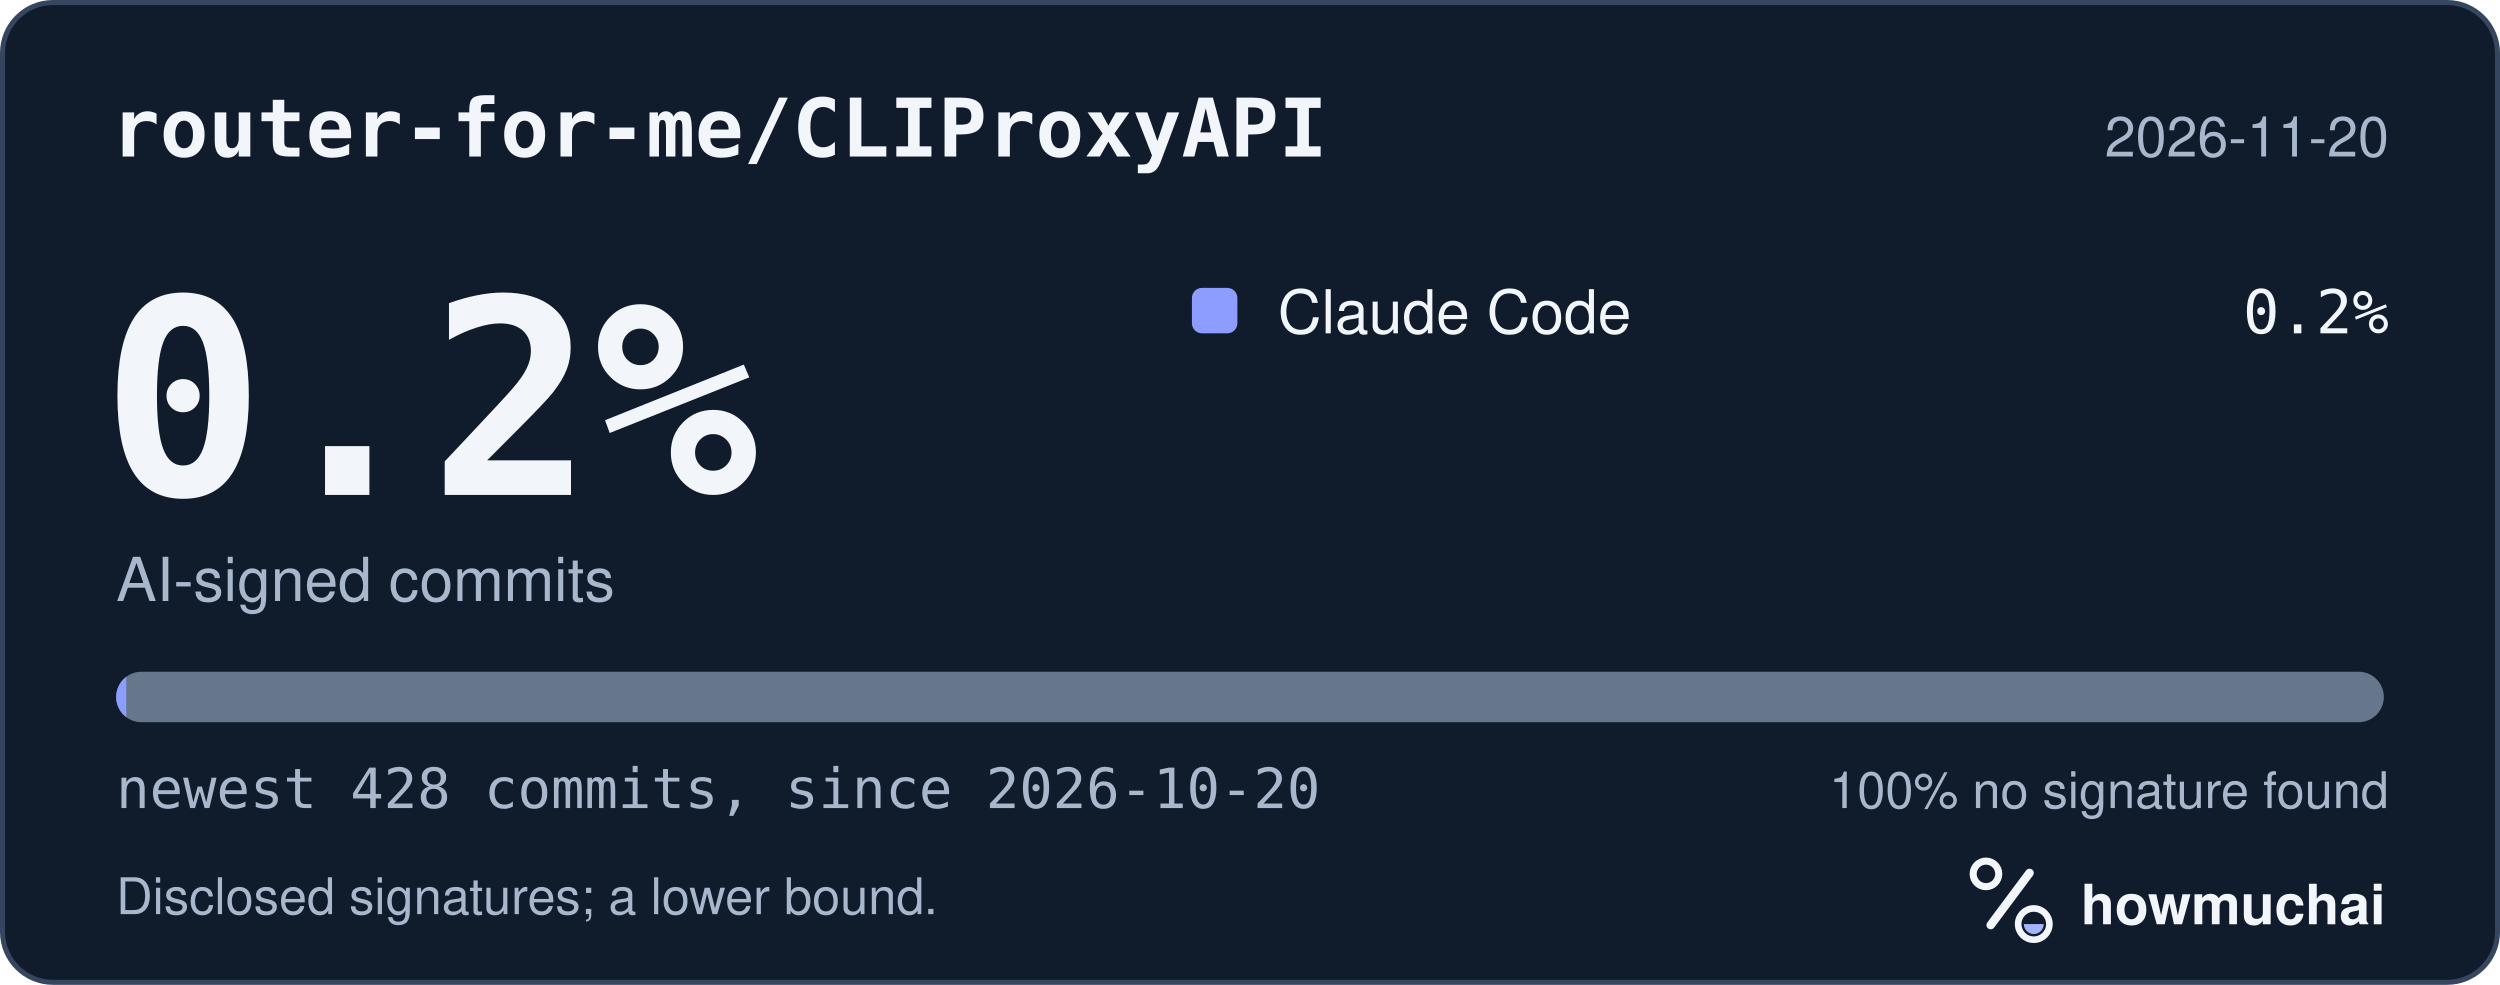
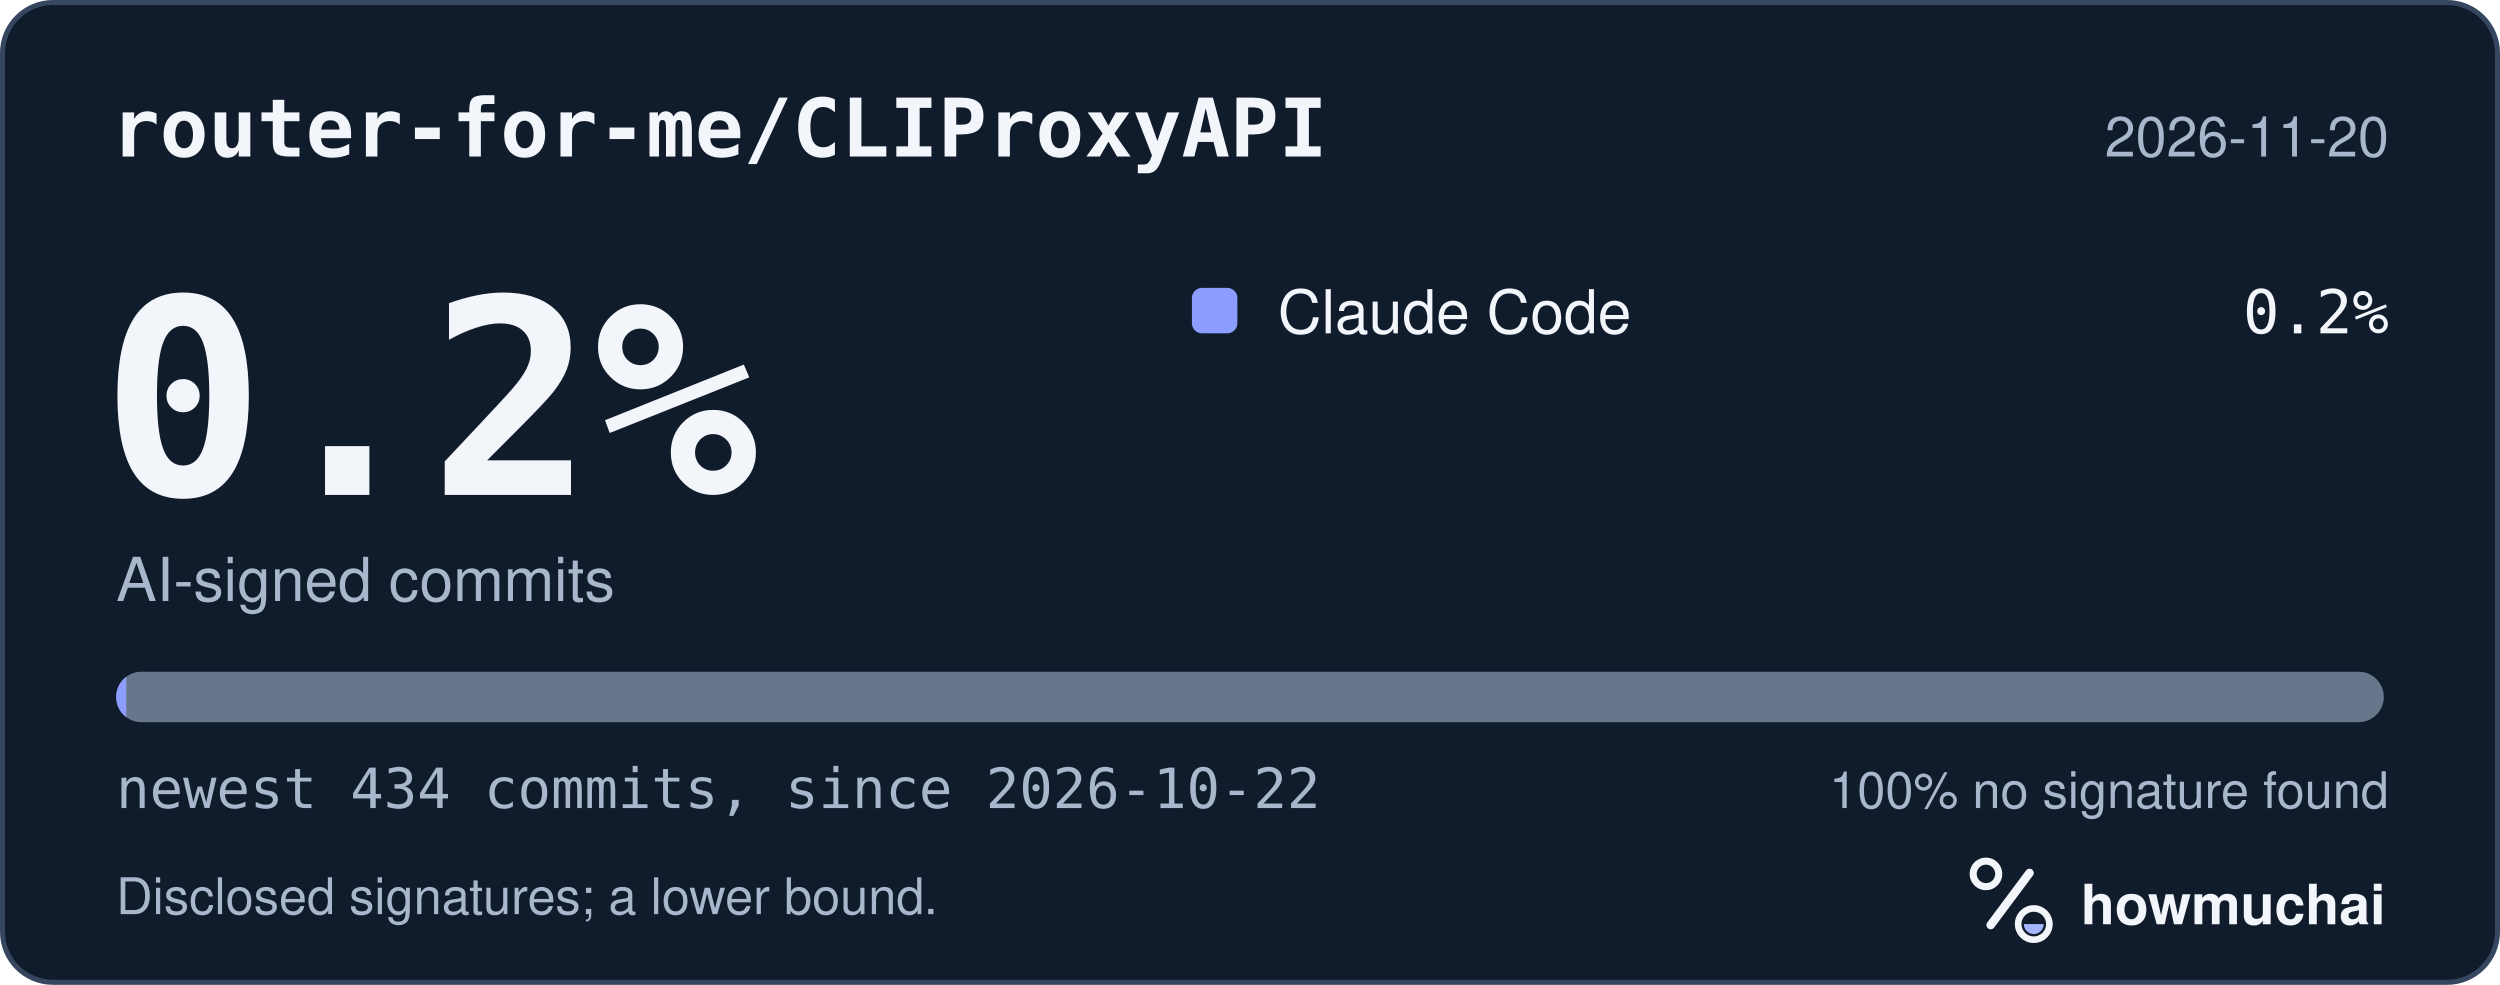
<svg xmlns="http://www.w3.org/2000/svg" width="495" height="195" viewBox="0 0 495 195" role="img" aria-labelledby="hm-t hm-d">
  <rect x="0.5" y="0.5" width="494" height="194" rx="10" fill="#101B2C" stroke="#35465E" />
  <text x="22" y="31" fill="#F2F5FA" font-family="ui-monospace, SF Mono, Menlo, Consolas, IBM Plex Mono, monospace" font-size="16" font-weight="600">router-for-me/CLIProxyAPI</text>
  <text x="473" y="31" fill="#A8B7CC" font-family="-apple-system, BlinkMacSystemFont, Segoe UI, Helvetica, Arial, Fira Sans, sans-serif" font-size="11" text-anchor="end">2026-11-20</text>
  <text x="20" y="98" fill="#F2F5FA" font-family="ui-monospace, SF Mono, Menlo, Consolas, IBM Plex Mono, monospace" font-size="54" font-weight="700">0.2%</text>
  <text x="23" y="119" fill="#A8B7CC" font-family="-apple-system, BlinkMacSystemFont, Segoe UI, Helvetica, Arial, Fira Sans, sans-serif" font-size="12">AI-signed commits</text>
  <rect x="236" y="57" width="9" height="9" rx="2" fill="#8D9DFF" />
  <text x="253" y="66" fill="#F2F5FA" font-family="-apple-system, BlinkMacSystemFont, Segoe UI, Helvetica, Arial, Fira Sans, sans-serif" font-size="12">Claude Code</text>
  <text x="473" y="66" fill="#F2F5FA" font-family="ui-monospace, SF Mono, Menlo, Consolas, IBM Plex Mono, monospace" font-size="12" text-anchor="end">0.2%</text>
  <defs>
    <clipPath id="hm-bar">
      <rect x="23" y="133" width="449" height="10" rx="5" />
    </clipPath>
  </defs>
  <rect x="23" y="133" width="449" height="10" rx="5" fill="#66768B" />
  <g clip-path="url(#hm-bar)">
    <rect x="23.00" y="133" width="2.00" height="10" fill="#8D9DFF" />
  </g>
-   <text x="23" y="160" fill="#A8B7CC" font-family="ui-monospace, SF Mono, Menlo, Consolas, IBM Plex Mono, monospace" font-size="11">newest 428 commits, since 2026-10-20</text>
+   <text x="23" y="160" fill="#A8B7CC" font-family="ui-monospace, SF Mono, Menlo, Consolas, IBM Plex Mono, monospace" font-size="11">newest 434 commits, since 2026-10-22</text>
  <text x="473" y="160" fill="#A8B7CC" font-family="-apple-system, BlinkMacSystemFont, Segoe UI, Helvetica, Arial, Fira Sans, sans-serif" font-size="10" text-anchor="end">100% no signature found</text>
  <text x="23" y="181" fill="#A8B7CC" font-family="-apple-system, BlinkMacSystemFont, Segoe UI, Helvetica, Arial, Fira Sans, sans-serif" font-size="10">Disclosed signatures; a lower bound.</text>
  <g transform="translate(386 166) scale(0.046875)">
    <circle cx="154" cy="150" r="54" fill="none" stroke="#F2F5FA" stroke-width="30" />
    <path d="M174 366 338 146" fill="none" stroke="#F2F5FA" stroke-width="36" stroke-linecap="round" />
    <circle cx="356" cy="362" r="66" fill="none" stroke="#F2F5FA" stroke-width="28" />
    <path d="M314 362a42 42 0 0 0 84 0Z" fill="#A4B5FF" />
  </g>
  <text x="412" y="183" fill="#F2F5FA" font-family="-apple-system, BlinkMacSystemFont, Segoe UI, Helvetica, Arial, Fira Sans, sans-serif" font-size="11" font-weight="650">howmuchai</text>
</svg>
